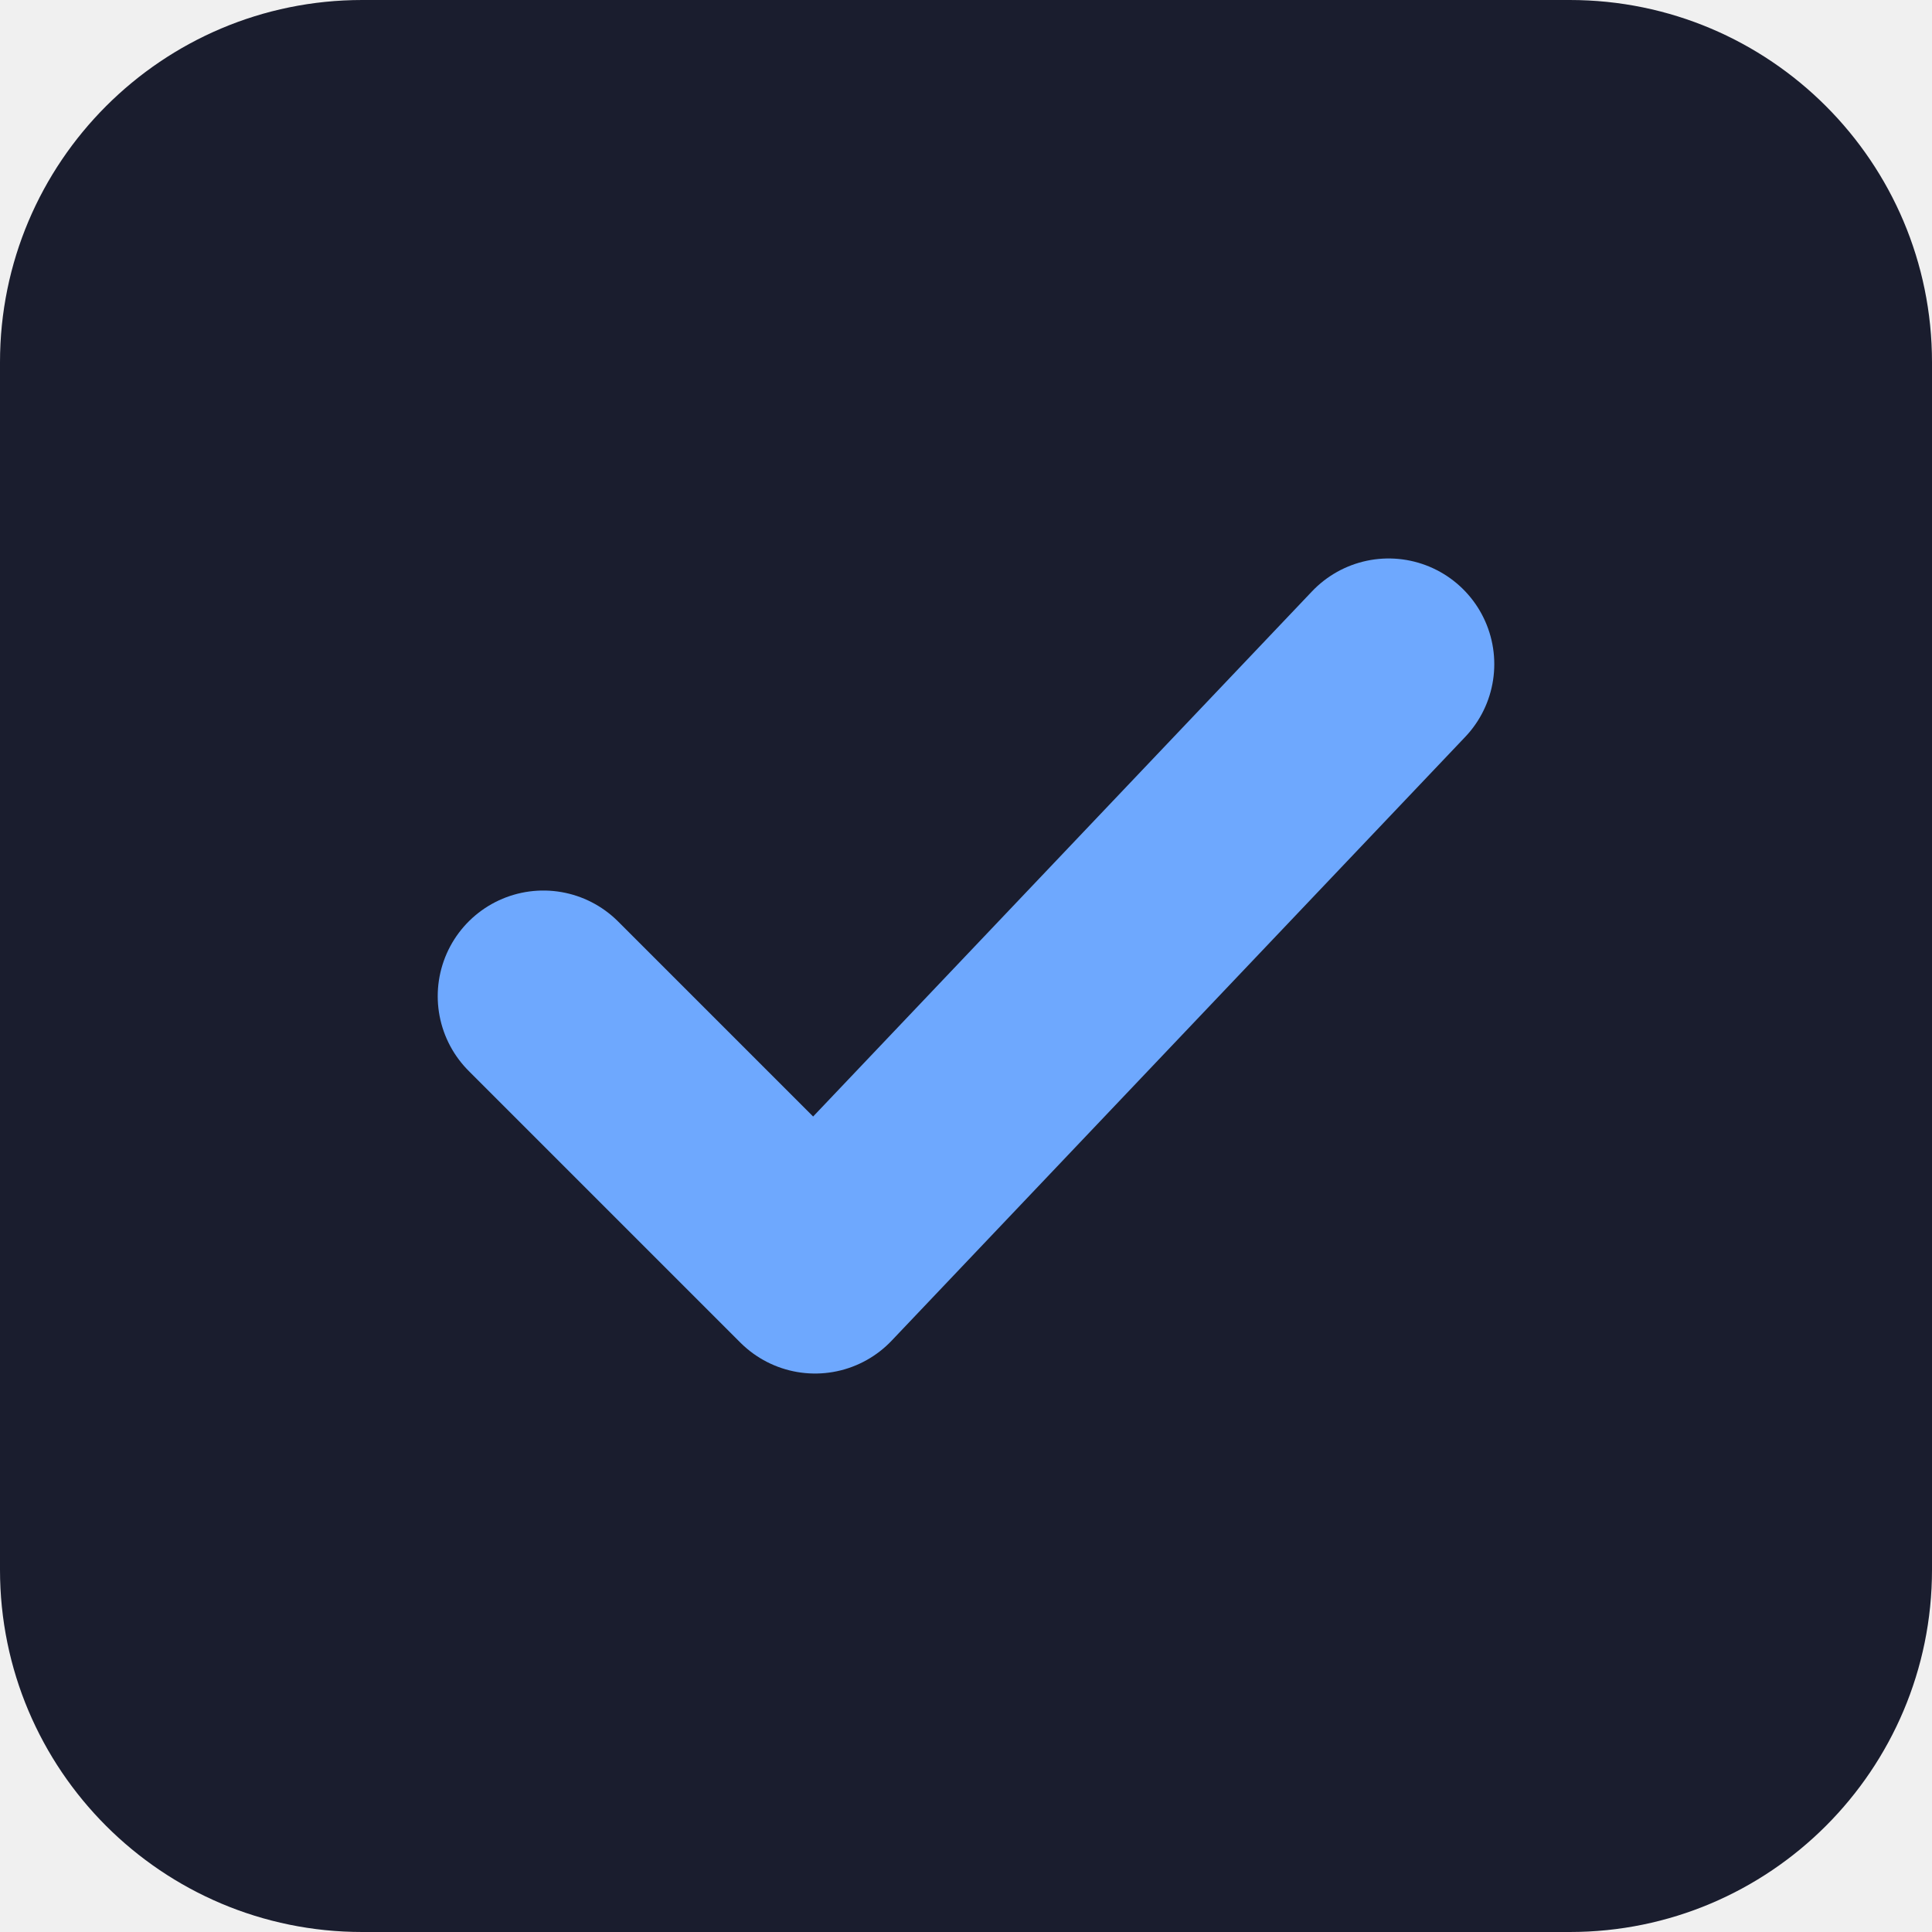
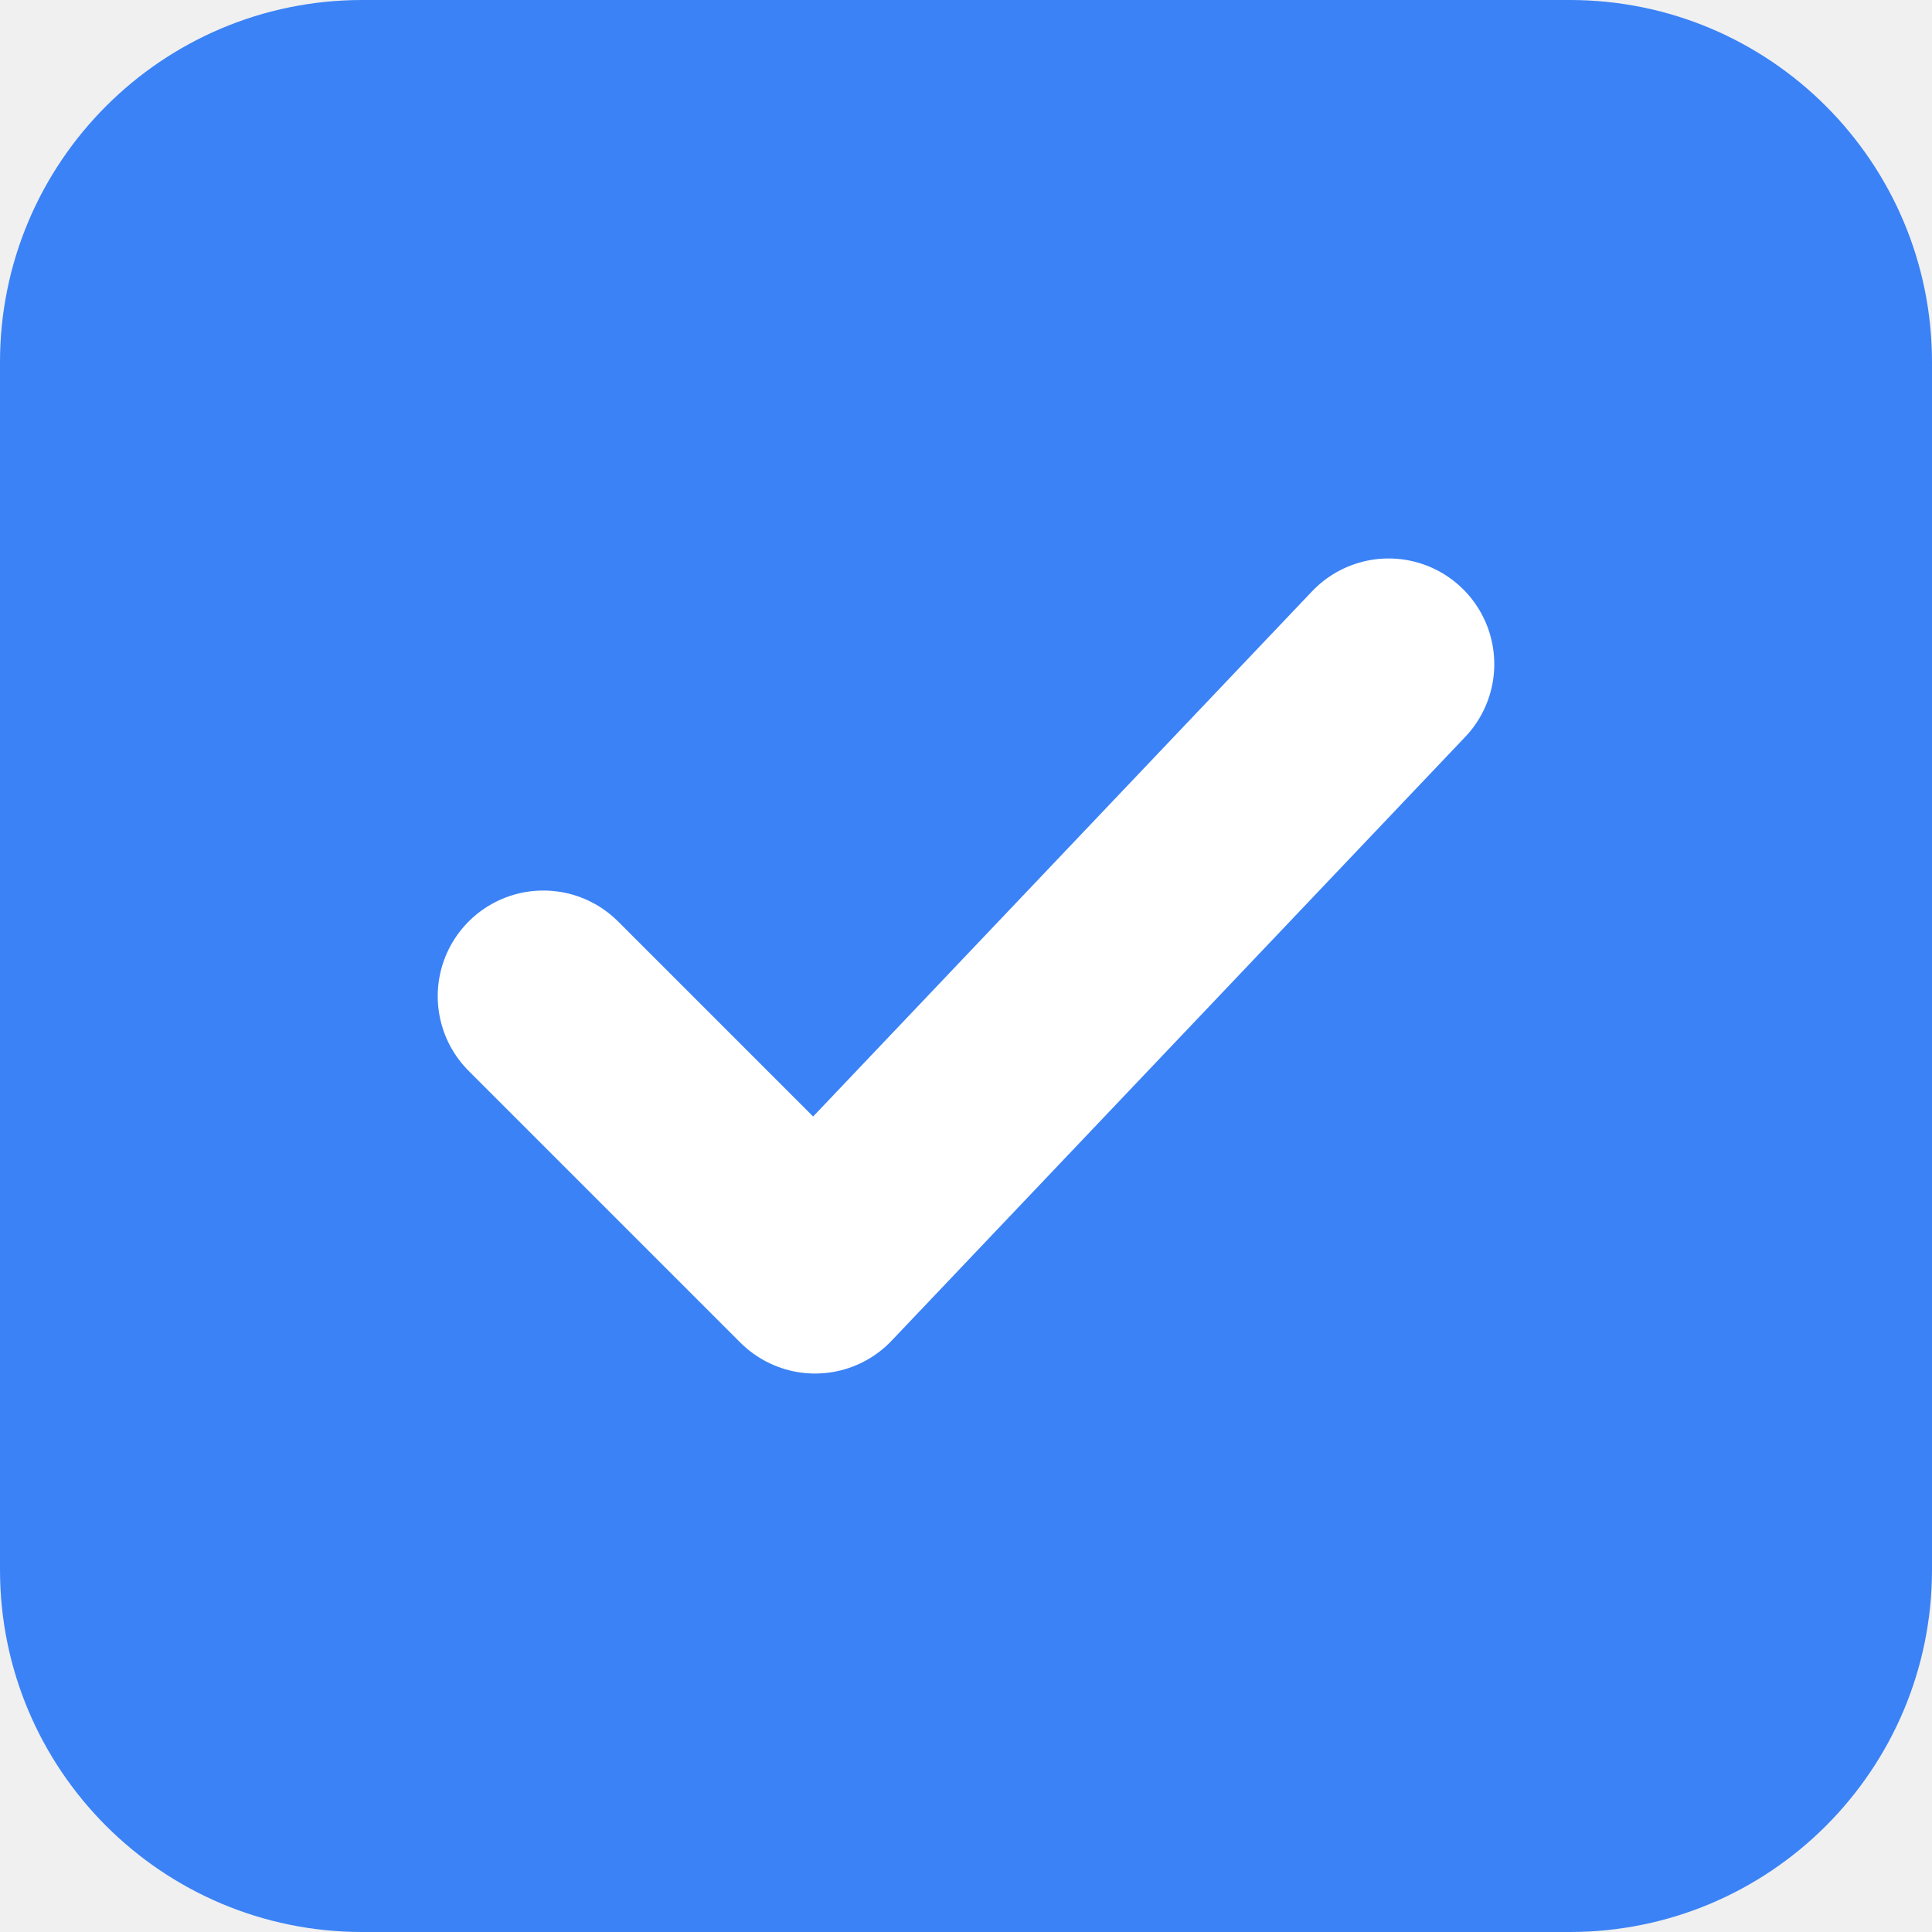
<svg xmlns="http://www.w3.org/2000/svg" viewBox="0 0 32 32">
-   <rect width="32" height="32" rx="6" fill="#1a1d2e" />
-   <path d="M9 16.5l4.5 4.5 9.5-10" stroke="#6ea8fe" stroke-width="3.5" stroke-linecap="round" stroke-linejoin="round" fill="none" />
+   <rect width="32" height="32" rx="6" fill="#3b82f6" />
+   <path d="M9 16.5l4.5 4.5 9.5-10" stroke="#ffffff" stroke-width="3.5" stroke-linecap="round" stroke-linejoin="round" fill="none" />
</svg>
